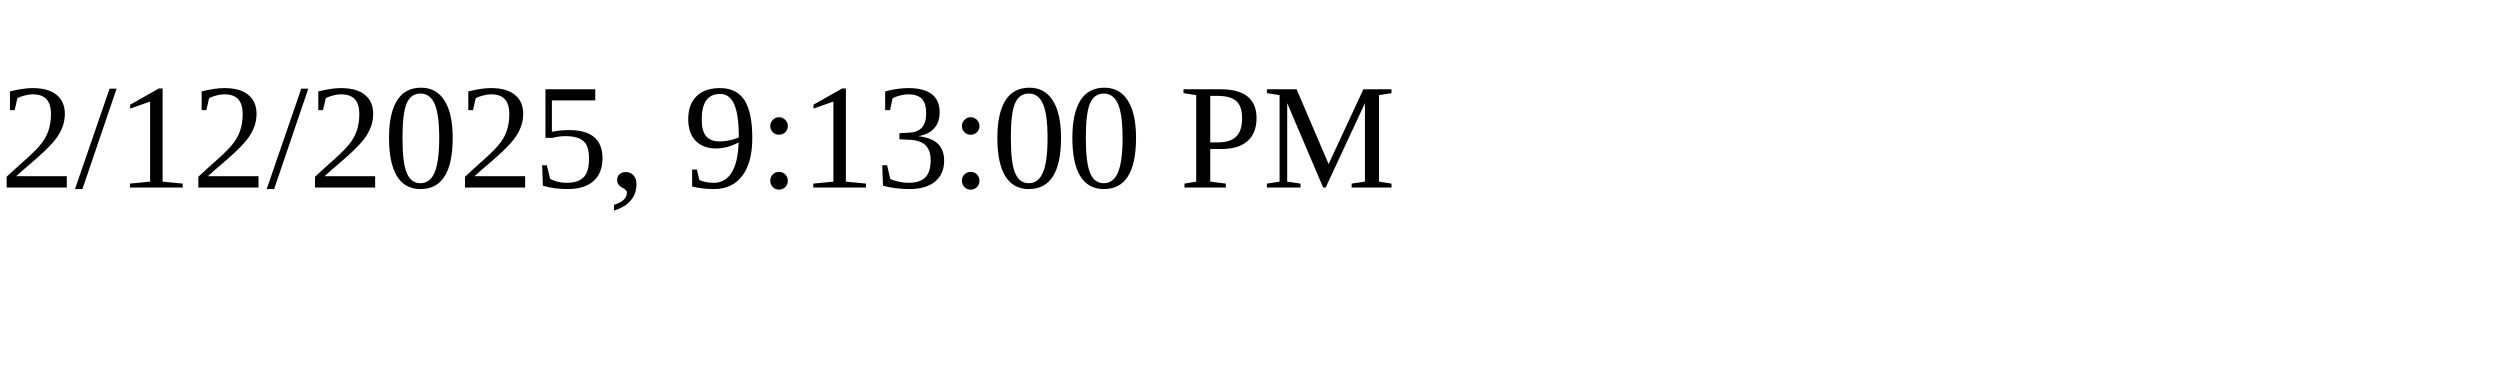
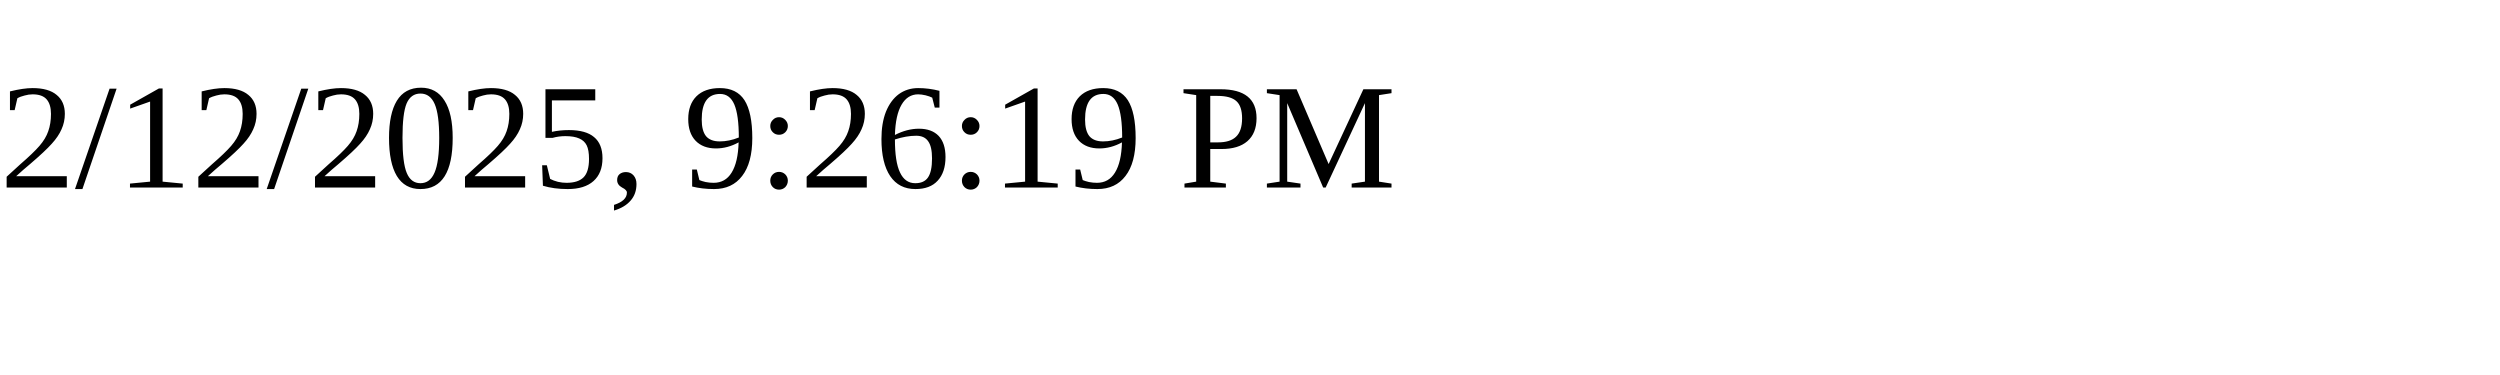
<svg xmlns="http://www.w3.org/2000/svg" height="30" width="200">
-   <text x="0" y="15">2/12/2025, 9:13:00 PM</text>
+   <text x="0" y="15">2/12/2025, 9:26:19 PM</text>
</svg>
